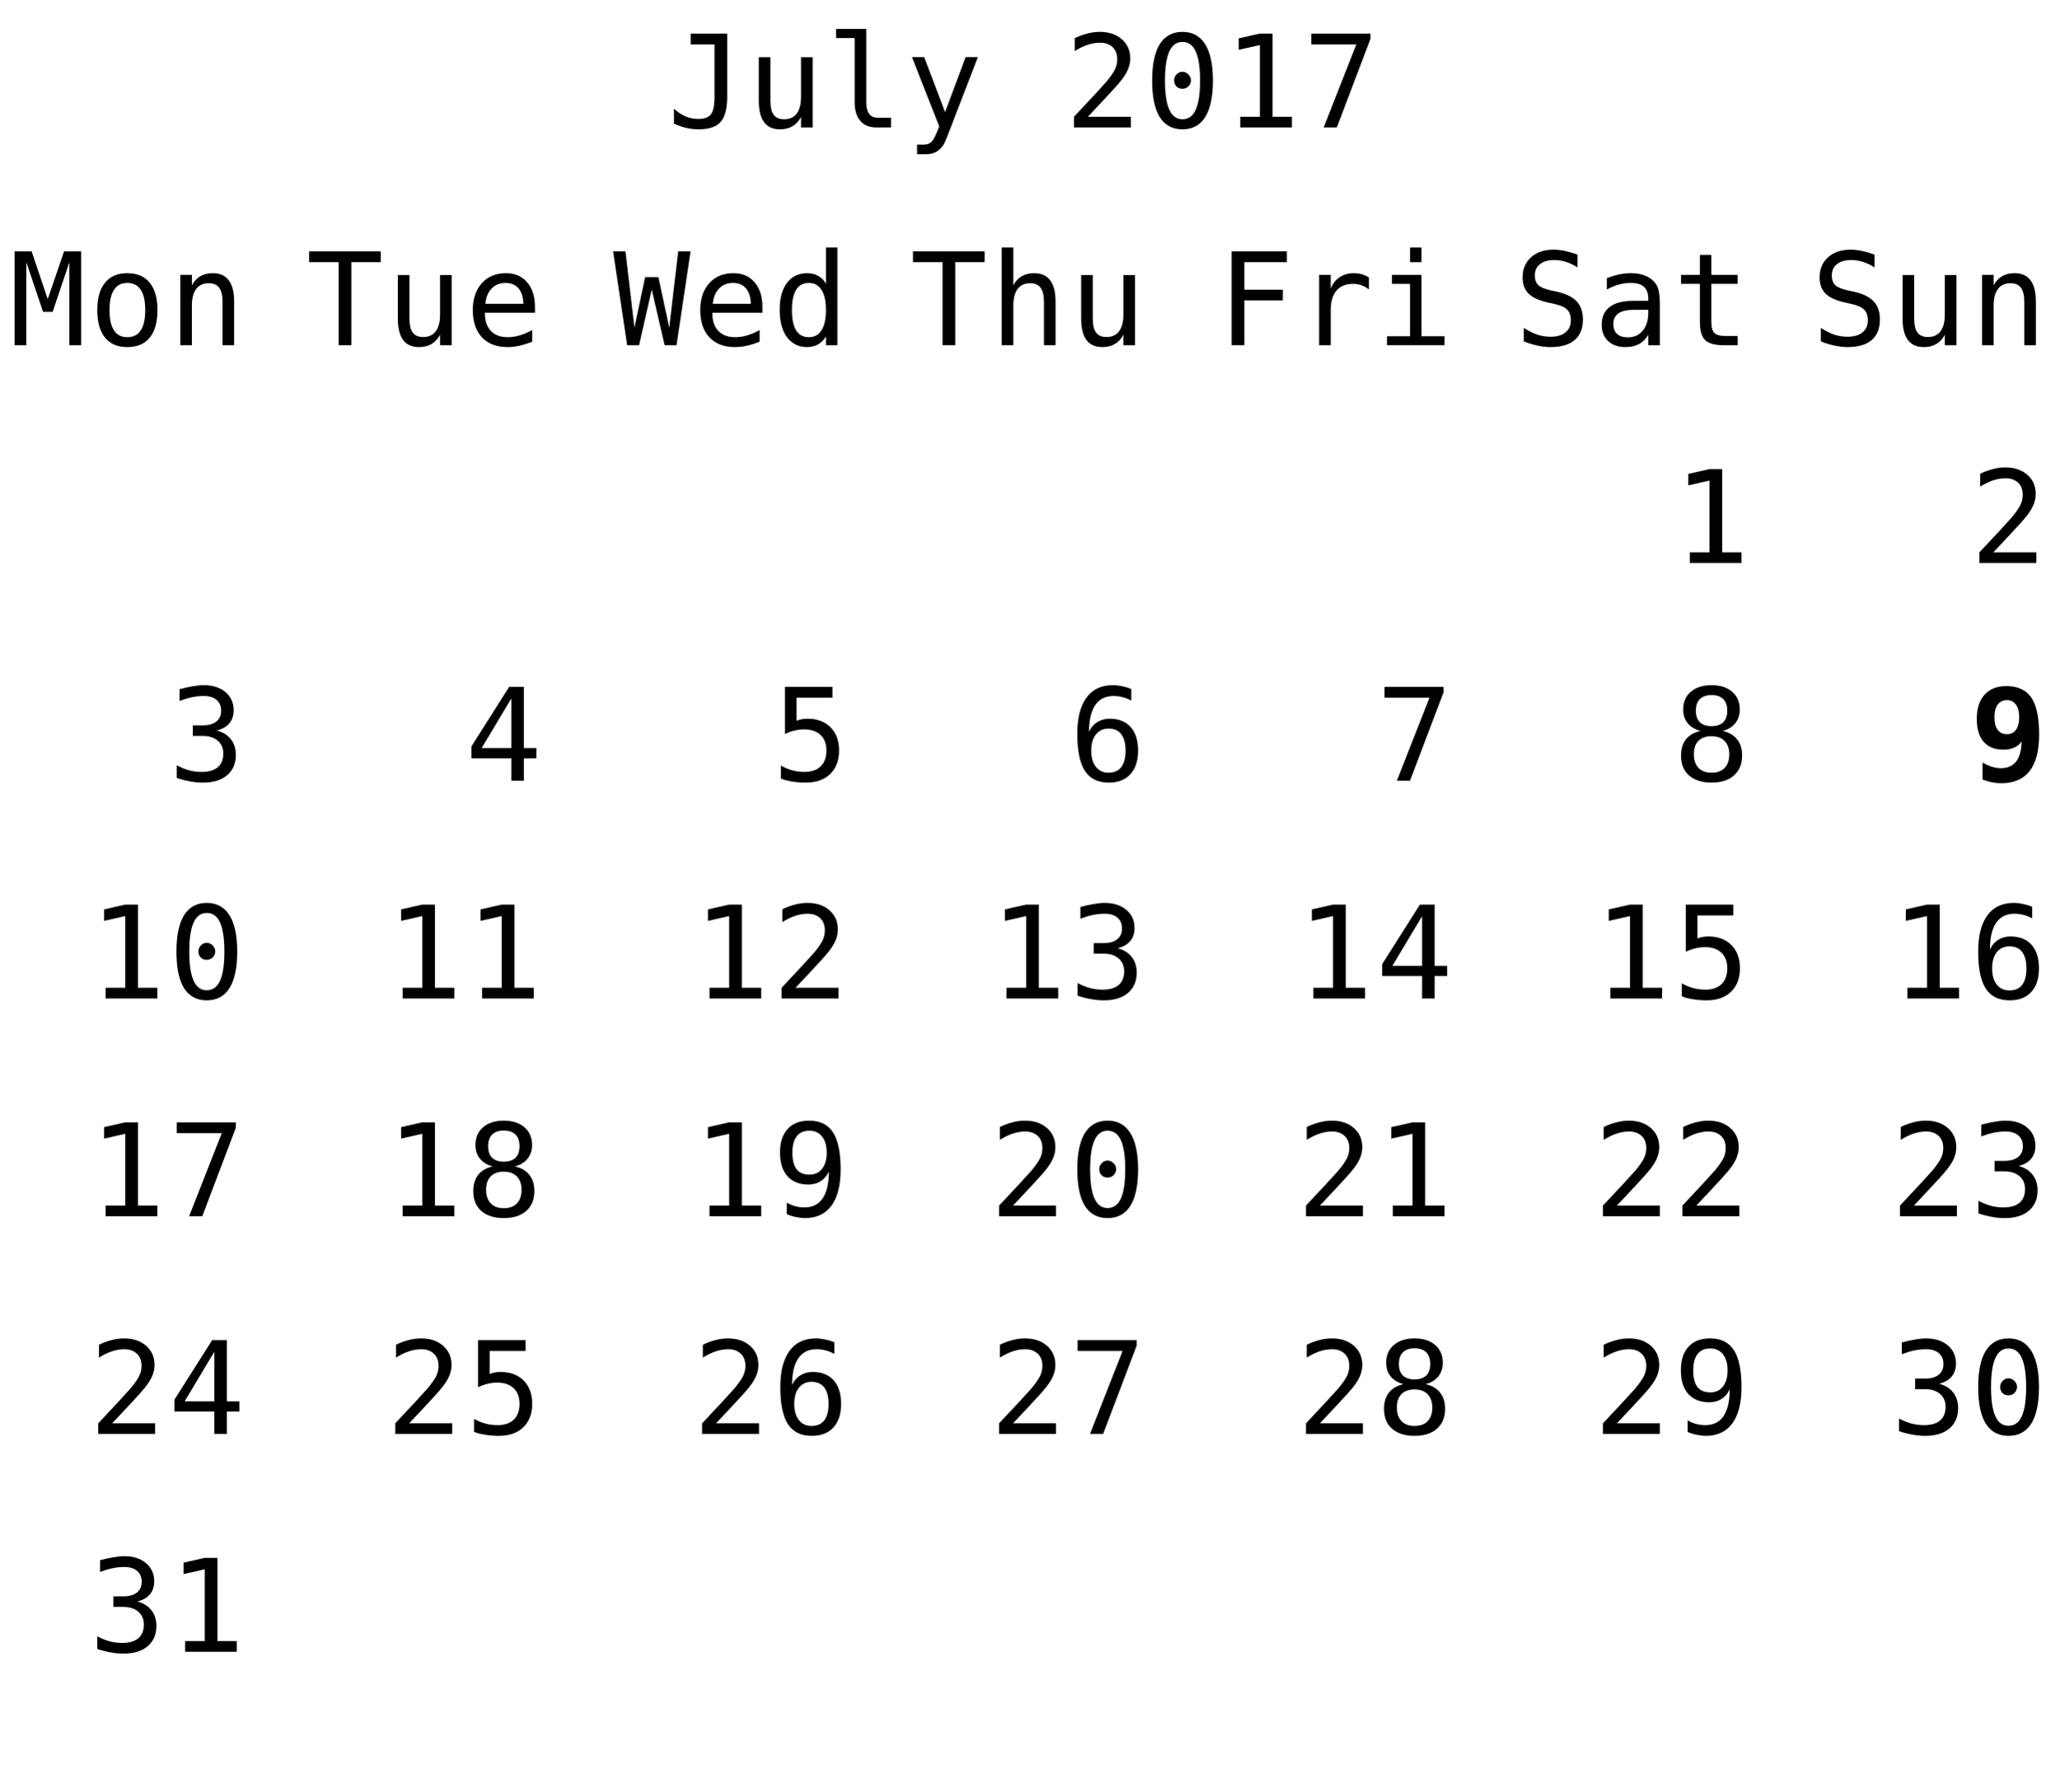
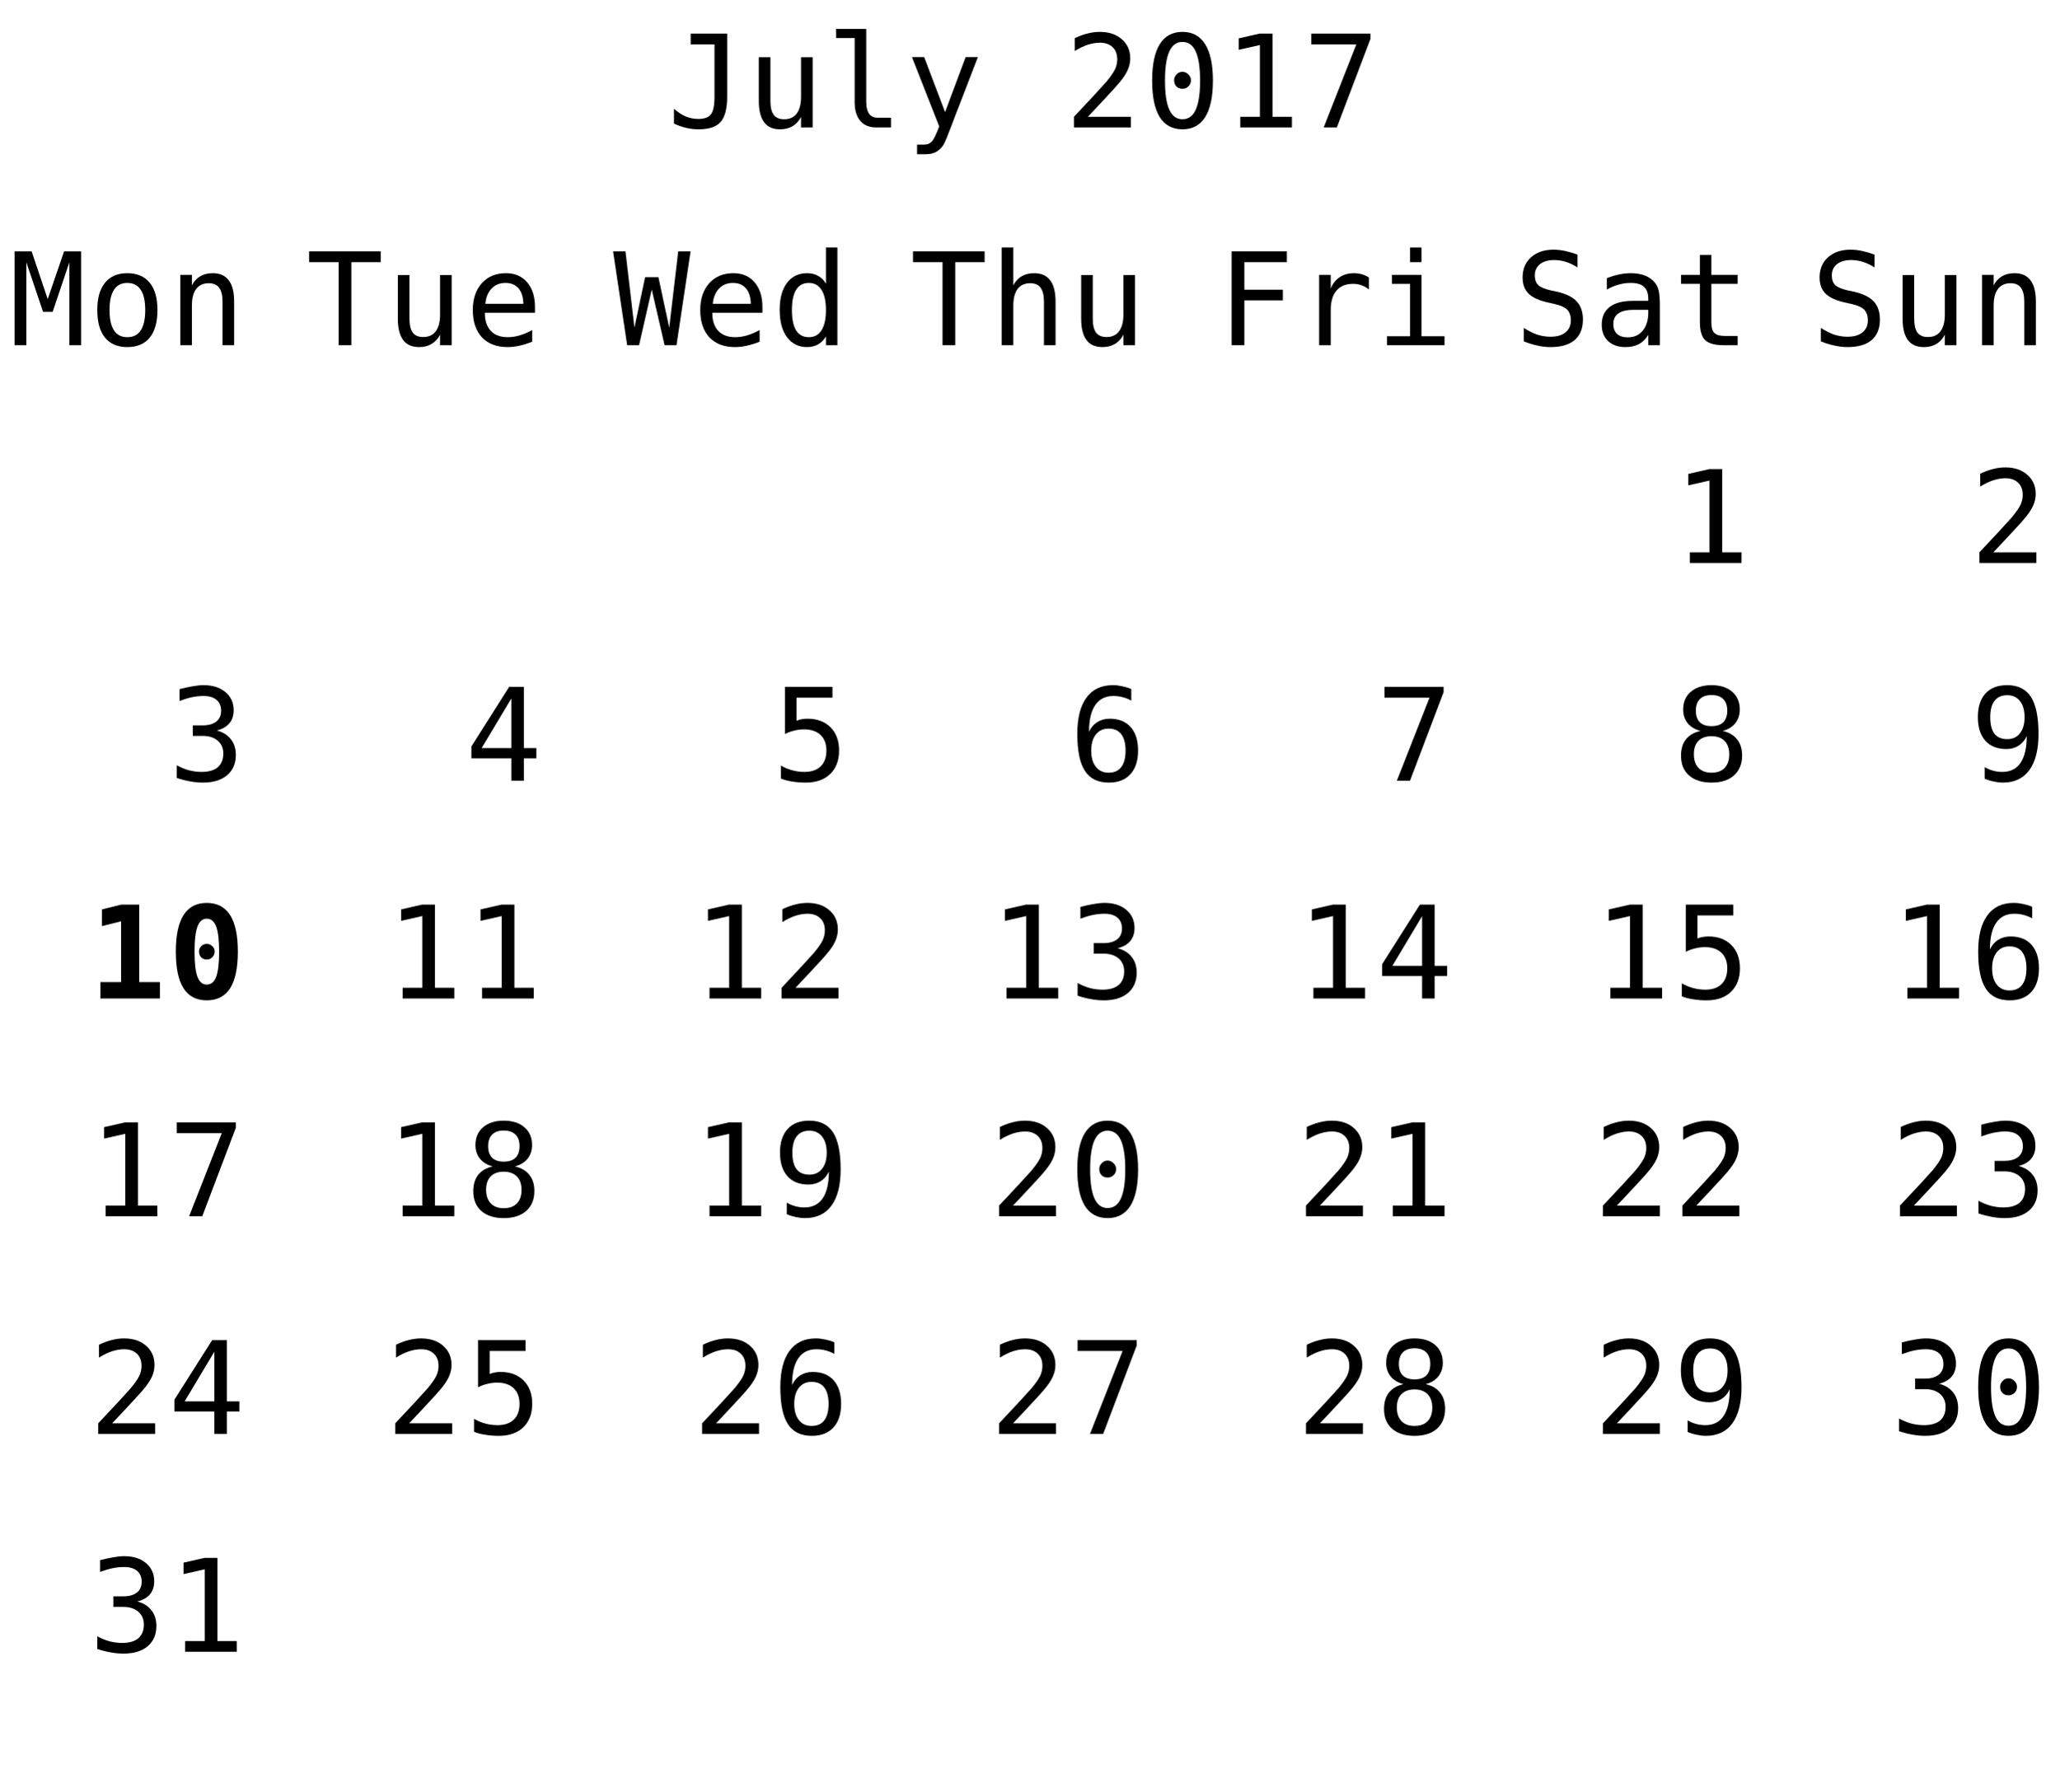
<svg xmlns="http://www.w3.org/2000/svg" xmlns:xlink="http://www.w3.org/1999/xlink" width="208pt" height="181pt" viewBox="0 0 208 181" version="1.1">
  <defs>
    <g>
      <symbol overflow="visible" id="glyph0-0">
        <path style="stroke:none;" d="M 0.656 2.297 L 0.656 -9.172 L 7.156 -9.172 L 7.156 2.297 Z M 1.391 1.578 L 6.438 1.578 L 6.438 -8.438 L 1.391 -8.438 Z M 1.391 1.578 " />
      </symbol>
      <symbol overflow="visible" id="glyph0-1">
        <path style="stroke:none;" d="M 0.688 -0.391 L 0.688 -1.891 C 1.07 -1.547 1.469 -1.285 1.875 -1.109 C 2.289 -0.941 2.719 -0.859 3.156 -0.859 C 3.758 -0.859 4.18 -1.016 4.422 -1.328 C 4.66 -1.641 4.781 -2.227 4.781 -3.094 L 4.781 -8.391 L 2.375 -8.391 L 2.375 -9.484 L 6.062 -9.484 L 6.062 -3.094 C 6.062 -1.895 5.836 -1.047 5.391 -0.547 C 4.953 -0.055 4.207 0.188 3.156 0.188 C 2.75 0.188 2.344 0.141 1.938 0.047 C 1.539 -0.047 1.125 -0.191 0.688 -0.391 Z M 0.688 -0.391 " />
      </symbol>
      <symbol overflow="visible" id="glyph0-2">
        <path style="stroke:none;" d="M 1.234 -2.688 L 1.234 -7.094 L 2.406 -7.094 L 2.406 -2.688 C 2.406 -2.051 2.516 -1.582 2.734 -1.281 C 2.961 -0.977 3.316 -0.828 3.797 -0.828 C 4.348 -0.828 4.77 -1.02 5.062 -1.406 C 5.352 -1.801 5.5 -2.359 5.5 -3.078 L 5.5 -7.094 L 6.672 -7.094 L 6.672 0 L 5.5 0 L 5.5 -1.062 C 5.289 -0.656 5.004 -0.344 4.641 -0.125 C 4.285 0.082 3.867 0.188 3.391 0.188 C 2.66 0.188 2.117 -0.051 1.766 -0.531 C 1.41 -1.008 1.234 -1.727 1.234 -2.688 Z M 1.234 -2.688 " />
      </symbol>
      <symbol overflow="visible" id="glyph0-3">
        <path style="stroke:none;" d="M 4.062 -2.578 C 4.062 -2.055 4.156 -1.66 4.344 -1.391 C 4.539 -1.117 4.828 -0.984 5.203 -0.984 L 6.562 -0.984 L 6.562 0 L 5.078 0 C 4.379 0 3.836 -0.223 3.453 -0.672 C 3.078 -1.117 2.891 -1.754 2.891 -2.578 L 2.891 -9.031 L 1.016 -9.031 L 1.016 -9.953 L 4.062 -9.953 Z M 4.062 -2.578 " />
      </symbol>
      <symbol overflow="visible" id="glyph0-4">
        <path style="stroke:none;" d="M 5.453 -2.281 C 5.254 -1.789 5.004 -1.141 4.703 -0.328 C 4.285 0.785 4.004 1.469 3.859 1.719 C 3.66 2.039 3.414 2.285 3.125 2.453 C 2.832 2.617 2.492 2.703 2.109 2.703 L 1.172 2.703 L 1.172 1.734 L 1.859 1.734 C 2.203 1.734 2.469 1.629 2.656 1.422 C 2.852 1.223 3.102 0.711 3.406 -0.109 L 0.656 -7.109 L 1.891 -7.109 L 4 -1.547 L 6.078 -7.109 L 7.312 -7.109 Z M 5.453 -2.281 " />
      </symbol>
      <symbol overflow="visible" id="glyph0-5">
        <path style="stroke:none;" d="" />
      </symbol>
      <symbol overflow="visible" id="glyph0-6">
        <path style="stroke:none;" d="M 2.375 -1.078 L 6.719 -1.078 L 6.719 0 L 0.969 0 L 0.969 -1.078 C 1.758 -1.91 2.445 -2.645 3.031 -3.281 C 3.625 -3.926 4.035 -4.379 4.266 -4.641 C 4.691 -5.16 4.977 -5.578 5.125 -5.891 C 5.27 -6.211 5.344 -6.539 5.344 -6.875 C 5.344 -7.406 5.188 -7.816 4.875 -8.109 C 4.562 -8.41 4.133 -8.562 3.594 -8.562 C 3.207 -8.562 2.801 -8.492 2.375 -8.359 C 1.957 -8.223 1.516 -8.008 1.047 -7.719 L 1.047 -9.016 C 1.473 -9.223 1.895 -9.379 2.312 -9.484 C 2.738 -9.598 3.16 -9.656 3.578 -9.656 C 4.504 -9.656 5.25 -9.406 5.812 -8.906 C 6.375 -8.414 6.656 -7.77 6.656 -6.969 C 6.656 -6.562 6.562 -6.156 6.375 -5.75 C 6.188 -5.344 5.879 -4.895 5.453 -4.406 C 5.223 -4.133 4.879 -3.754 4.422 -3.266 C 3.973 -2.773 3.289 -2.047 2.375 -1.078 Z M 2.375 -1.078 " />
      </symbol>
      <symbol overflow="visible" id="glyph0-7">
        <path style="stroke:none;" d="M 3.062 -4.766 C 3.062 -4.992 3.145 -5.191 3.312 -5.359 C 3.477 -5.535 3.672 -5.625 3.891 -5.625 C 4.129 -5.625 4.332 -5.535 4.5 -5.359 C 4.676 -5.191 4.766 -4.992 4.766 -4.766 C 4.766 -4.523 4.68 -4.32 4.516 -4.156 C 4.348 -3.988 4.141 -3.906 3.891 -3.906 C 3.66 -3.906 3.461 -3.984 3.297 -4.141 C 3.141 -4.305 3.062 -4.516 3.062 -4.766 Z M 3.906 -8.641 C 3.312 -8.641 2.867 -8.316 2.578 -7.672 C 2.285 -7.023 2.141 -6.047 2.141 -4.734 C 2.141 -3.422 2.285 -2.441 2.578 -1.797 C 2.867 -1.148 3.312 -0.828 3.906 -0.828 C 4.508 -0.828 4.957 -1.148 5.25 -1.797 C 5.539 -2.441 5.688 -3.422 5.688 -4.734 C 5.688 -6.047 5.539 -7.023 5.25 -7.672 C 4.957 -8.316 4.508 -8.641 3.906 -8.641 Z M 3.906 -9.656 C 4.914 -9.656 5.68 -9.238 6.203 -8.406 C 6.723 -7.57 6.984 -6.348 6.984 -4.734 C 6.984 -3.109 6.723 -1.879 6.203 -1.047 C 5.68 -0.223 4.914 0.188 3.906 0.188 C 2.895 0.188 2.129 -0.223 1.609 -1.047 C 1.098 -1.879 0.844 -3.109 0.844 -4.734 C 0.844 -6.348 1.098 -7.57 1.609 -8.406 C 2.129 -9.238 2.895 -9.656 3.906 -9.656 Z M 3.906 -9.656 " />
      </symbol>
      <symbol overflow="visible" id="glyph0-8">
        <path style="stroke:none;" d="M 1.719 -1.078 L 3.703 -1.078 L 3.703 -8.328 L 1.562 -7.844 L 1.562 -9 L 3.688 -9.484 L 4.984 -9.484 L 4.984 -1.078 L 6.938 -1.078 L 6.938 0 L 1.719 0 Z M 1.719 -1.078 " />
      </symbol>
      <symbol overflow="visible" id="glyph0-9">
        <path style="stroke:none;" d="M 0.875 -9.484 L 6.844 -9.484 L 6.844 -8.938 L 3.453 0 L 2.125 0 L 5.422 -8.391 L 0.875 -8.391 Z M 0.875 -9.484 " />
      </symbol>
      <symbol overflow="visible" id="glyph0-10">
        <path style="stroke:none;" d="M 6.422 -9.156 L 6.422 -7.859 C 6.035 -8.109 5.645 -8.297 5.25 -8.422 C 4.863 -8.547 4.469 -8.609 4.062 -8.609 C 3.457 -8.609 2.977 -8.469 2.625 -8.188 C 2.281 -7.906 2.109 -7.523 2.109 -7.047 C 2.109 -6.629 2.223 -6.305 2.453 -6.078 C 2.68 -5.859 3.113 -5.676 3.75 -5.531 L 4.422 -5.391 C 5.305 -5.18 5.953 -4.852 6.359 -4.406 C 6.766 -3.957 6.969 -3.352 6.969 -2.594 C 6.969 -1.688 6.688 -0.992 6.125 -0.516 C 5.57 -0.047 4.758 0.188 3.688 0.188 C 3.25 0.188 2.805 0.133 2.359 0.031 C 1.91 -0.062 1.457 -0.203 1 -0.391 L 1 -1.75 C 1.488 -1.438 1.945 -1.207 2.375 -1.062 C 2.812 -0.926 3.25 -0.859 3.688 -0.859 C 4.344 -0.859 4.848 -1.004 5.203 -1.297 C 5.566 -1.586 5.75 -1.988 5.75 -2.5 C 5.75 -2.977 5.625 -3.344 5.375 -3.594 C 5.125 -3.844 4.691 -4.035 4.078 -4.172 L 3.391 -4.328 C 2.516 -4.523 1.875 -4.82 1.469 -5.219 C 1.07 -5.625 0.875 -6.164 0.875 -6.844 C 0.875 -7.695 1.16 -8.379 1.734 -8.891 C 2.305 -9.398 3.062 -9.656 4 -9.656 C 4.363 -9.656 4.742 -9.613 5.141 -9.531 C 5.547 -9.445 5.973 -9.32 6.422 -9.156 Z M 6.422 -9.156 " />
      </symbol>
      <symbol overflow="visible" id="glyph0-11">
        <path style="stroke:none;" d="M 4.453 -3.578 L 4.062 -3.578 C 3.383 -3.578 2.875 -3.457 2.531 -3.219 C 2.188 -2.977 2.016 -2.617 2.016 -2.141 C 2.016 -1.711 2.141 -1.379 2.391 -1.141 C 2.648 -0.91 3.008 -0.797 3.469 -0.797 C 4.113 -0.797 4.617 -1.02 4.984 -1.469 C 5.359 -1.914 5.547 -2.531 5.547 -3.312 L 5.547 -3.578 Z M 6.719 -4.062 L 6.719 0 L 5.547 0 L 5.547 -1.047 C 5.297 -0.629 4.977 -0.316 4.594 -0.109 C 4.219 0.086 3.758 0.188 3.219 0.188 C 2.5 0.188 1.922 -0.016 1.484 -0.422 C 1.055 -0.836 0.844 -1.383 0.844 -2.062 C 0.844 -2.852 1.109 -3.453 1.641 -3.859 C 2.172 -4.273 2.953 -4.484 3.984 -4.484 L 5.547 -4.484 L 5.547 -4.672 C 5.547 -5.234 5.398 -5.645 5.109 -5.906 C 4.828 -6.164 4.379 -6.297 3.766 -6.297 C 3.359 -6.297 2.953 -6.238 2.547 -6.125 C 2.141 -6.008 1.742 -5.844 1.359 -5.625 L 1.359 -6.781 C 1.797 -6.945 2.211 -7.07 2.609 -7.156 C 3.004 -7.238 3.391 -7.281 3.766 -7.281 C 4.348 -7.281 4.848 -7.191 5.266 -7.016 C 5.68 -6.848 6.02 -6.586 6.281 -6.234 C 6.438 -6.023 6.547 -5.766 6.609 -5.453 C 6.68 -5.141 6.719 -4.676 6.719 -4.062 Z M 6.719 -4.062 " />
      </symbol>
      <symbol overflow="visible" id="glyph0-12">
        <path style="stroke:none;" d="M 3.891 -9.125 L 3.891 -7.109 L 6.547 -7.109 L 6.547 -6.203 L 3.891 -6.203 L 3.891 -2.344 C 3.891 -1.82 3.988 -1.457 4.188 -1.25 C 4.395 -1.039 4.742 -0.938 5.234 -0.938 L 6.547 -0.938 L 6.547 0 L 5.125 0 C 4.25 0 3.629 -0.172 3.266 -0.516 C 2.91 -0.867 2.734 -1.477 2.734 -2.344 L 2.734 -6.203 L 0.828 -6.203 L 0.828 -7.109 L 2.734 -7.109 L 2.734 -9.125 Z M 3.891 -9.125 " />
      </symbol>
      <symbol overflow="visible" id="glyph0-13">
        <path style="stroke:none;" d="M 6.672 -4.406 L 6.672 0 L 5.5 0 L 5.5 -4.406 C 5.5 -5.039 5.383 -5.508 5.156 -5.812 C 4.938 -6.113 4.586 -6.266 4.109 -6.266 C 3.555 -6.266 3.133 -6.07 2.844 -5.688 C 2.551 -5.301 2.406 -4.742 2.406 -4.016 L 2.406 0 L 1.234 0 L 1.234 -7.109 L 2.406 -7.109 L 2.406 -6.047 C 2.613 -6.453 2.895 -6.758 3.25 -6.969 C 3.602 -7.176 4.023 -7.281 4.516 -7.281 C 5.234 -7.281 5.77 -7.039 6.125 -6.562 C 6.488 -6.094 6.672 -5.375 6.672 -4.406 Z M 6.672 -4.406 " />
      </symbol>
      <symbol overflow="visible" id="glyph0-14">
        <path style="stroke:none;" d="M 0.547 -9.484 L 2.266 -9.484 L 3.891 -4.656 L 5.547 -9.484 L 7.266 -9.484 L 7.266 0 L 6.078 0 L 6.078 -8.375 L 4.391 -3.375 L 3.422 -3.375 L 1.734 -8.375 L 1.734 0 L 0.547 0 Z M 0.547 -9.484 " />
      </symbol>
      <symbol overflow="visible" id="glyph0-15">
        <path style="stroke:none;" d="M 3.906 -6.297 C 3.312 -6.297 2.863 -6.062 2.562 -5.594 C 2.258 -5.133 2.109 -4.453 2.109 -3.547 C 2.109 -2.648 2.258 -1.969 2.562 -1.5 C 2.863 -1.039 3.312 -0.812 3.906 -0.812 C 4.508 -0.812 4.961 -1.039 5.266 -1.5 C 5.566 -1.969 5.719 -2.648 5.719 -3.547 C 5.719 -4.453 5.566 -5.133 5.266 -5.594 C 4.961 -6.062 4.508 -6.297 3.906 -6.297 Z M 3.906 -7.281 C 4.895 -7.281 5.648 -6.957 6.172 -6.312 C 6.691 -5.676 6.953 -4.754 6.953 -3.547 C 6.953 -2.336 6.691 -1.41 6.172 -0.766 C 5.648 -0.129 4.895 0.188 3.906 0.188 C 2.926 0.188 2.176 -0.129 1.656 -0.766 C 1.133 -1.41 0.875 -2.336 0.875 -3.547 C 0.875 -4.754 1.133 -5.676 1.656 -6.312 C 2.176 -6.957 2.926 -7.281 3.906 -7.281 Z M 3.906 -7.281 " />
      </symbol>
      <symbol overflow="visible" id="glyph0-16">
        <path style="stroke:none;" d="M 4.922 -5.078 C 5.547 -4.91 6.02 -4.613 6.344 -4.188 C 6.676 -3.77 6.844 -3.242 6.844 -2.609 C 6.844 -1.742 6.551 -1.062 5.969 -0.562 C 5.383 -0.062 4.57 0.188 3.531 0.188 C 3.094 0.188 2.648 0.145 2.203 0.062 C 1.754 -0.02 1.312 -0.133 0.875 -0.281 L 0.875 -1.562 C 1.301 -1.332 1.723 -1.16 2.141 -1.047 C 2.566 -0.941 2.984 -0.891 3.391 -0.891 C 4.098 -0.891 4.641 -1.047 5.016 -1.359 C 5.391 -1.68 5.578 -2.145 5.578 -2.75 C 5.578 -3.289 5.391 -3.723 5.016 -4.047 C 4.641 -4.367 4.129 -4.531 3.484 -4.531 L 2.5 -4.531 L 2.5 -5.594 L 3.484 -5.594 C 4.078 -5.594 4.535 -5.719 4.859 -5.969 C 5.191 -6.227 5.359 -6.594 5.359 -7.062 C 5.359 -7.539 5.203 -7.91 4.891 -8.172 C 4.586 -8.43 4.156 -8.562 3.594 -8.562 C 3.207 -8.562 2.812 -8.52 2.406 -8.438 C 2.008 -8.352 1.594 -8.227 1.156 -8.062 L 1.156 -9.25 C 1.664 -9.383 2.117 -9.484 2.516 -9.547 C 2.922 -9.617 3.281 -9.656 3.594 -9.656 C 4.508 -9.656 5.242 -9.422 5.797 -8.953 C 6.348 -8.492 6.625 -7.879 6.625 -7.109 C 6.625 -6.586 6.477 -6.148 6.188 -5.797 C 5.895 -5.453 5.473 -5.211 4.922 -5.078 Z M 4.922 -5.078 " />
      </symbol>
      <symbol overflow="visible" id="glyph0-17">
        <path style="stroke:none;" d="M 0.297 -9.484 L 7.531 -9.484 L 7.531 -8.391 L 4.562 -8.391 L 4.562 0 L 3.281 0 L 3.281 -8.391 L 0.297 -8.391 Z M 0.297 -9.484 " />
      </symbol>
      <symbol overflow="visible" id="glyph0-18">
        <path style="stroke:none;" d="M 7.062 -3.844 L 7.062 -3.281 L 2 -3.281 L 2 -3.234 C 2 -2.461 2.203 -1.863 2.609 -1.438 C 3.016 -1.02 3.582 -0.812 4.312 -0.812 C 4.688 -0.812 5.078 -0.867 5.484 -0.984 C 5.891 -1.098 6.32 -1.281 6.781 -1.531 L 6.781 -0.359 C 6.344 -0.18 5.914 -0.047 5.5 0.047 C 5.082 0.141 4.68 0.188 4.297 0.188 C 3.191 0.188 2.328 -0.141 1.703 -0.797 C 1.086 -1.461 0.781 -2.379 0.781 -3.547 C 0.781 -4.68 1.082 -5.586 1.688 -6.266 C 2.301 -6.941 3.113 -7.281 4.125 -7.281 C 5.031 -7.281 5.742 -6.973 6.266 -6.359 C 6.797 -5.742 7.062 -4.906 7.062 -3.844 Z M 5.891 -4.188 C 5.867 -4.875 5.703 -5.395 5.391 -5.75 C 5.086 -6.113 4.648 -6.297 4.078 -6.297 C 3.516 -6.297 3.051 -6.109 2.688 -5.734 C 2.32 -5.359 2.109 -4.844 2.047 -4.188 Z M 5.891 -4.188 " />
      </symbol>
      <symbol overflow="visible" id="glyph0-19">
        <path style="stroke:none;" d="M 4.672 -8.312 L 1.672 -3.297 L 4.672 -3.297 Z M 4.453 -9.484 L 5.938 -9.484 L 5.938 -3.297 L 7.203 -3.297 L 7.203 -2.266 L 5.938 -2.266 L 5.938 0 L 4.672 0 L 4.672 -2.266 L 0.641 -2.266 L 0.641 -3.469 Z M 4.453 -9.484 " />
      </symbol>
      <symbol overflow="visible" id="glyph0-20">
        <path style="stroke:none;" d="M 0 -9.484 L 1.25 -9.484 L 2.156 -1.781 L 3.234 -6.875 L 4.578 -6.875 L 5.672 -1.766 L 6.578 -9.484 L 7.828 -9.484 L 6.406 0 L 5.203 0 L 3.906 -5.625 L 2.625 0 L 1.422 0 Z M 0 -9.484 " />
      </symbol>
      <symbol overflow="visible" id="glyph0-21">
        <path style="stroke:none;" d="M 5.453 -6.203 L 5.453 -9.875 L 6.609 -9.875 L 6.609 0 L 5.453 0 L 5.453 -0.891 C 5.254 -0.547 4.992 -0.281 4.672 -0.094 C 4.348 0.094 3.973 0.188 3.547 0.188 C 2.691 0.188 2.016 -0.145 1.516 -0.812 C 1.023 -1.477 0.781 -2.398 0.781 -3.578 C 0.781 -4.734 1.023 -5.641 1.516 -6.297 C 2.016 -6.953 2.691 -7.281 3.547 -7.281 C 3.973 -7.281 4.348 -7.188 4.672 -7 C 5.004 -6.82 5.266 -6.555 5.453 -6.203 Z M 2.016 -3.547 C 2.016 -2.641 2.156 -1.957 2.438 -1.5 C 2.727 -1.039 3.156 -0.812 3.719 -0.812 C 4.281 -0.812 4.707 -1.039 5 -1.5 C 5.301 -1.969 5.453 -2.648 5.453 -3.547 C 5.453 -4.453 5.301 -5.133 5 -5.594 C 4.707 -6.062 4.281 -6.297 3.719 -6.297 C 3.156 -6.297 2.727 -6.062 2.438 -5.594 C 2.156 -5.133 2.016 -4.453 2.016 -3.547 Z M 2.016 -3.547 " />
      </symbol>
      <symbol overflow="visible" id="glyph0-22">
        <path style="stroke:none;" d="M 1.312 -9.484 L 6.109 -9.484 L 6.109 -8.391 L 2.484 -8.391 L 2.484 -6.062 C 2.66 -6.133 2.844 -6.188 3.031 -6.219 C 3.219 -6.25 3.406 -6.266 3.594 -6.266 C 4.57 -6.266 5.348 -5.973 5.922 -5.391 C 6.492 -4.816 6.781 -4.035 6.781 -3.047 C 6.781 -2.047 6.477 -1.254 5.875 -0.672 C 5.281 -0.098 4.457 0.188 3.406 0.188 C 2.906 0.188 2.445 0.148 2.031 0.078 C 1.613 0.016 1.238 -0.082 0.906 -0.219 L 0.906 -1.531 C 1.289 -1.312 1.68 -1.148 2.078 -1.047 C 2.473 -0.941 2.875 -0.891 3.281 -0.891 C 3.988 -0.891 4.535 -1.078 4.922 -1.453 C 5.305 -1.828 5.5 -2.359 5.5 -3.047 C 5.5 -3.723 5.301 -4.25 4.906 -4.625 C 4.508 -5 3.957 -5.188 3.25 -5.188 C 2.906 -5.188 2.57 -5.145 2.25 -5.062 C 1.926 -4.988 1.613 -4.875 1.312 -4.719 Z M 1.312 -9.484 " />
      </symbol>
      <symbol overflow="visible" id="glyph0-23">
        <path style="stroke:none;" d="M 6.672 -4.406 L 6.672 0 L 5.5 0 L 5.5 -4.406 C 5.5 -5.039 5.383 -5.508 5.156 -5.812 C 4.938 -6.113 4.586 -6.266 4.109 -6.266 C 3.555 -6.266 3.133 -6.07 2.844 -5.688 C 2.551 -5.301 2.406 -4.742 2.406 -4.016 L 2.406 0 L 1.234 0 L 1.234 -9.875 L 2.406 -9.875 L 2.406 -6.047 C 2.613 -6.453 2.895 -6.758 3.25 -6.969 C 3.602 -7.176 4.023 -7.281 4.516 -7.281 C 5.234 -7.281 5.77 -7.039 6.125 -6.562 C 6.488 -6.094 6.672 -5.375 6.672 -4.406 Z M 6.672 -4.406 " />
      </symbol>
      <symbol overflow="visible" id="glyph0-24">
        <path style="stroke:none;" d="M 6.297 -9.266 L 6.297 -8.094 C 6.023 -8.25 5.738 -8.363 5.438 -8.438 C 5.133 -8.52 4.82 -8.562 4.5 -8.562 C 3.688 -8.562 3.07 -8.254 2.656 -7.641 C 2.238 -7.035 2.031 -6.141 2.031 -4.953 C 2.227 -5.379 2.504 -5.703 2.859 -5.922 C 3.223 -6.148 3.641 -6.266 4.109 -6.266 C 5.023 -6.266 5.734 -5.984 6.234 -5.422 C 6.734 -4.859 6.984 -4.066 6.984 -3.047 C 6.984 -2.016 6.723 -1.219 6.203 -0.656 C 5.691 -0.094 4.969 0.188 4.031 0.188 C 2.926 0.188 2.117 -0.207 1.609 -1 C 1.098 -1.789 0.844 -3.035 0.844 -4.734 C 0.844 -6.328 1.148 -7.547 1.766 -8.391 C 2.379 -9.234 3.27 -9.656 4.438 -9.656 C 4.75 -9.656 5.062 -9.617 5.375 -9.547 C 5.695 -9.484 6.004 -9.391 6.297 -9.266 Z M 4 -5.266 C 3.457 -5.266 3.031 -5.066 2.719 -4.672 C 2.406 -4.273 2.25 -3.734 2.25 -3.047 C 2.25 -2.348 2.406 -1.801 2.719 -1.406 C 3.031 -1.008 3.457 -0.812 4 -0.812 C 4.57 -0.812 5 -1 5.281 -1.375 C 5.57 -1.75 5.719 -2.305 5.719 -3.047 C 5.719 -3.773 5.57 -4.328 5.281 -4.703 C 5 -5.078 4.57 -5.266 4 -5.266 Z M 4 -5.266 " />
      </symbol>
      <symbol overflow="visible" id="glyph0-25">
        <path style="stroke:none;" d="M 1.484 -9.484 L 7.062 -9.484 L 7.062 -8.391 L 2.766 -8.391 L 2.766 -5.609 L 6.656 -5.609 L 6.656 -4.531 L 2.766 -4.531 L 2.766 0 L 1.484 0 Z M 1.484 -9.484 " />
      </symbol>
      <symbol overflow="visible" id="glyph0-26">
        <path style="stroke:none;" d="M 7.328 -5.641 C 7.078 -5.836 6.82 -5.977 6.562 -6.062 C 6.312 -6.156 6.031 -6.203 5.719 -6.203 C 4.988 -6.203 4.43 -5.973 4.047 -5.516 C 3.66 -5.055 3.469 -4.395 3.469 -3.531 L 3.469 0 L 2.297 0 L 2.297 -7.109 L 3.469 -7.109 L 3.469 -5.719 C 3.664 -6.219 3.969 -6.602 4.375 -6.875 C 4.781 -7.145 5.258 -7.281 5.812 -7.281 C 6.094 -7.281 6.359 -7.242 6.609 -7.172 C 6.859 -7.098 7.098 -6.988 7.328 -6.844 Z M 7.328 -5.641 " />
      </symbol>
      <symbol overflow="visible" id="glyph0-27">
        <path style="stroke:none;" d="M 1.625 -7.109 L 4.609 -7.109 L 4.609 -0.906 L 6.938 -0.906 L 6.938 0 L 1.125 0 L 1.125 -0.906 L 3.453 -0.906 L 3.453 -6.203 L 1.625 -6.203 Z M 3.453 -9.875 L 4.609 -9.875 L 4.609 -8.391 L 3.453 -8.391 Z M 3.453 -9.875 " />
      </symbol>
      <symbol overflow="visible" id="glyph0-28">
        <path style="stroke:none;" d="M 3.906 -4.5 C 3.332 -4.5 2.891 -4.336 2.578 -4.016 C 2.273 -3.703 2.125 -3.254 2.125 -2.672 C 2.125 -2.086 2.281 -1.629 2.594 -1.297 C 2.906 -0.973 3.344 -0.812 3.906 -0.812 C 4.488 -0.812 4.93 -0.973 5.234 -1.297 C 5.547 -1.617 5.703 -2.078 5.703 -2.672 C 5.703 -3.242 5.547 -3.691 5.234 -4.016 C 4.922 -4.336 4.477 -4.5 3.906 -4.5 Z M 2.797 -5.031 C 2.242 -5.176 1.812 -5.438 1.5 -5.812 C 1.195 -6.195 1.047 -6.656 1.047 -7.188 C 1.047 -7.945 1.301 -8.547 1.812 -8.984 C 2.332 -9.43 3.031 -9.656 3.906 -9.656 C 4.789 -9.656 5.488 -9.43 6 -8.984 C 6.508 -8.547 6.766 -7.945 6.766 -7.188 C 6.766 -6.656 6.613 -6.195 6.312 -5.812 C 6.008 -5.438 5.582 -5.176 5.031 -5.031 C 5.664 -4.895 6.148 -4.613 6.484 -4.188 C 6.828 -3.77 7 -3.223 7 -2.547 C 7 -1.691 6.723 -1.02 6.172 -0.531 C 5.629 -0.051 4.875 0.188 3.906 0.188 C 2.945 0.188 2.191 -0.051 1.641 -0.531 C 1.098 -1.008 0.828 -1.676 0.828 -2.531 C 0.828 -3.207 0.992 -3.758 1.328 -4.188 C 1.672 -4.613 2.16 -4.895 2.797 -5.031 Z M 2.328 -7.078 C 2.328 -6.566 2.461 -6.176 2.734 -5.906 C 3.004 -5.645 3.395 -5.516 3.906 -5.516 C 4.426 -5.516 4.82 -5.645 5.094 -5.906 C 5.363 -6.176 5.5 -6.566 5.5 -7.078 C 5.5 -7.586 5.363 -7.977 5.094 -8.25 C 4.82 -8.52 4.426 -8.656 3.906 -8.656 C 3.395 -8.656 3.004 -8.52 2.734 -8.25 C 2.461 -7.977 2.328 -7.586 2.328 -7.078 Z M 2.328 -7.078 " />
      </symbol>
      <symbol overflow="visible" id="glyph0-29">
        <path style="stroke:none;" d="M 3.781 -4.203 C 4.332 -4.203 4.758 -4.398 5.062 -4.797 C 5.375 -5.191 5.531 -5.734 5.531 -6.422 C 5.531 -7.117 5.375 -7.66 5.062 -8.047 C 4.758 -8.441 4.332 -8.641 3.781 -8.641 C 3.219 -8.641 2.789 -8.453 2.5 -8.078 C 2.207 -7.703 2.062 -7.148 2.062 -6.422 C 2.062 -5.68 2.203 -5.125 2.484 -4.75 C 2.773 -4.383 3.207 -4.203 3.781 -4.203 Z M 1.5 -0.203 L 1.5 -1.375 C 1.758 -1.219 2.039 -1.098 2.344 -1.016 C 2.645 -0.93 2.957 -0.891 3.281 -0.891 C 4.094 -0.891 4.707 -1.195 5.125 -1.812 C 5.539 -2.426 5.75 -3.328 5.75 -4.516 C 5.551 -4.086 5.27 -3.758 4.906 -3.531 C 4.551 -3.312 4.145 -3.203 3.688 -3.203 C 2.77 -3.203 2.062 -3.484 1.562 -4.047 C 1.062 -4.609 0.812 -5.406 0.812 -6.438 C 0.812 -7.457 1.066 -8.25 1.578 -8.812 C 2.086 -9.375 2.816 -9.656 3.766 -9.656 C 4.859 -9.656 5.66 -9.258 6.172 -8.469 C 6.68 -7.676 6.938 -6.43 6.938 -4.734 C 6.938 -3.141 6.629 -1.922 6.016 -1.078 C 5.398 -0.234 4.508 0.188 3.344 0.188 C 3.031 0.188 2.719 0.148 2.406 0.078 C 2.094 0.016 1.789 -0.078 1.5 -0.203 Z M 1.5 -0.203 " />
      </symbol>
      <symbol overflow="visible" id="glyph1-0">
        <path style="stroke:none;" d="M 0.656 2.297 L 0.656 -9.172 L 7.156 -9.172 L 7.156 2.297 Z M 1.391 1.578 L 6.438 1.578 L 6.438 -8.438 L 1.391 -8.438 Z M 1.391 1.578 " />
      </symbol>
      <symbol overflow="visible" id="glyph1-1">
-         <path style="stroke:none;" d="" />
+         <path style="stroke:none;" d="M 1.188 -1.656 L 3.281 -1.656 L 3.281 -7.797 L 1.344 -7.312 L 1.344 -9 L 3.297 -9.484 L 5.109 -9.484 L 5.109 -1.656 L 7.203 -1.656 L 7.203 0 L 1.188 0 Z M 1.188 -1.656 " />
      </symbol>
      <symbol overflow="visible" id="glyph1-2">
-         <path style="stroke:none;" d="M 1.281 -0.125 L 1.281 -1.828 C 1.625 -1.641 1.945 -1.5 2.25 -1.406 C 2.551 -1.312 2.848 -1.266 3.141 -1.266 C 3.805 -1.266 4.316 -1.488 4.672 -1.938 C 5.023 -2.383 5.211 -3.062 5.234 -3.969 C 5.035 -3.688 4.781 -3.477 4.469 -3.344 C 4.164 -3.207 3.801 -3.141 3.375 -3.141 C 2.52 -3.141 1.859 -3.406 1.391 -3.938 C 0.93 -4.477 0.703 -5.242 0.703 -6.234 C 0.703 -7.297 0.961 -8.113 1.484 -8.688 C 2.004 -9.27 2.738 -9.562 3.688 -9.562 C 4.844 -9.562 5.68 -9.176 6.203 -8.406 C 6.734 -7.633 7 -6.391 7 -4.672 C 7 -3.023 6.676 -1.789 6.031 -0.969 C 5.395 -0.156 4.438 0.25 3.156 0.25 C 2.863 0.25 2.555 0.219 2.234 0.156 C 1.922 0.094 1.602 0 1.281 -0.125 Z M 3.75 -4.703 C 4.145 -4.703 4.445 -4.848 4.656 -5.141 C 4.875 -5.441 4.984 -5.867 4.984 -6.422 C 4.984 -6.973 4.875 -7.395 4.656 -7.688 C 4.445 -7.988 4.145 -8.141 3.75 -8.141 C 3.344 -8.141 3.031 -7.988 2.812 -7.688 C 2.594 -7.395 2.484 -6.973 2.484 -6.422 C 2.484 -5.867 2.594 -5.441 2.812 -5.141 C 3.031 -4.848 3.344 -4.703 3.75 -4.703 Z M 3.75 -4.703 " />
+         <path style="stroke:none;" d="M 3.125 -4.734 C 3.125 -4.953 3.195 -5.133 3.344 -5.281 C 3.5 -5.438 3.688 -5.516 3.906 -5.516 C 4.133 -5.516 4.32 -5.438 4.469 -5.281 C 4.625 -5.133 4.703 -4.953 4.703 -4.734 C 4.703 -4.516 4.625 -4.328 4.469 -4.172 C 4.32 -4.016 4.133 -3.938 3.906 -3.938 C 3.688 -3.938 3.5 -4.008 3.344 -4.156 C 3.195 -4.312 3.125 -4.504 3.125 -4.734 Z M 3.906 -8.062 C 3.477 -8.062 3.164 -7.797 2.969 -7.266 C 2.77 -6.734 2.672 -5.891 2.672 -4.734 C 2.672 -3.566 2.77 -2.719 2.969 -2.188 C 3.164 -1.664 3.477 -1.406 3.906 -1.406 C 4.344 -1.406 4.66 -1.664 4.859 -2.188 C 5.055 -2.719 5.156 -3.566 5.156 -4.734 C 5.156 -5.891 5.055 -6.734 4.859 -7.266 C 4.66 -7.797 4.344 -8.062 3.906 -8.062 Z M 0.781 -4.734 C 0.781 -6.367 1.039 -7.598 1.562 -8.422 C 2.082 -9.242 2.863 -9.656 3.906 -9.656 C 4.957 -9.656 5.742 -9.242 6.266 -8.422 C 6.785 -7.609 7.047 -6.379 7.047 -4.734 C 7.047 -3.086 6.785 -1.852 6.266 -1.031 C 5.742 -0.219 4.957 0.188 3.906 0.188 C 2.863 0.188 2.082 -0.219 1.562 -1.031 C 1.039 -1.852 0.781 -3.086 0.781 -4.734 Z M 0.781 -4.734 " />
      </symbol>
    </g>
  </defs>
  <g id="surface2">
    <g style="fill:rgb(0%,0%,0%);fill-opacity:1;">
      <use xlink:href="#glyph0-1" x="67.39" y="12.876" />
      <use xlink:href="#glyph0-2" x="75.414" y="12.876" />
      <use xlink:href="#glyph0-3" x="83.438" y="12.876" />
      <use xlink:href="#glyph0-4" x="91.463" y="12.876" />
      <use xlink:href="#glyph0-5" x="99.487" y="12.876" />
      <use xlink:href="#glyph0-6" x="107.512" y="12.876" />
      <use xlink:href="#glyph0-7" x="115.536" y="12.876" />
      <use xlink:href="#glyph0-8" x="123.561" y="12.876" />
      <use xlink:href="#glyph0-9" x="131.585" y="12.876" />
    </g>
    <g style="fill:rgb(0%,0%,0%);fill-opacity:1;">
      <use xlink:href="#glyph0-10" x="152.927" y="34.876" />
      <use xlink:href="#glyph0-11" x="160.951" y="34.876" />
      <use xlink:href="#glyph0-12" x="168.976" y="34.876" />
    </g>
    <g style="fill:rgb(0%,0%,0%);fill-opacity:1;">
      <use xlink:href="#glyph0-5" x="160.951" y="56.876" />
      <use xlink:href="#glyph0-8" x="168.976" y="56.876" />
    </g>
    <g style="fill:rgb(0%,0%,0%);fill-opacity:1;">
      <use xlink:href="#glyph0-10" x="182.927" y="34.876" />
      <use xlink:href="#glyph0-2" x="190.951" y="34.876" />
      <use xlink:href="#glyph0-13" x="198.976" y="34.876" />
    </g>
    <g style="fill:rgb(0%,0%,0%);fill-opacity:1;">
      <use xlink:href="#glyph0-5" x="190.951" y="56.876" />
      <use xlink:href="#glyph0-6" x="198.976" y="56.876" />
    </g>
    <g style="fill:rgb(0%,0%,0%);fill-opacity:1;">
      <use xlink:href="#glyph0-14" x="0.927" y="34.876" />
      <use xlink:href="#glyph0-15" x="8.951" y="34.876" />
      <use xlink:href="#glyph0-13" x="16.976" y="34.876" />
    </g>
    <g style="fill:rgb(0%,0%,0%);fill-opacity:1;">
      <use xlink:href="#glyph0-5" x="8.951" y="78.876" />
      <use xlink:href="#glyph0-16" x="16.976" y="78.876" />
    </g>
    <g style="fill:rgb(0%,0%,0%);fill-opacity:1;">
      <use xlink:href="#glyph0-17" x="30.927" y="34.876" />
      <use xlink:href="#glyph0-2" x="38.951" y="34.876" />
      <use xlink:href="#glyph0-18" x="46.976" y="34.876" />
    </g>
    <g style="fill:rgb(0%,0%,0%);fill-opacity:1;">
      <use xlink:href="#glyph0-5" x="38.951" y="78.876" />
      <use xlink:href="#glyph0-19" x="46.976" y="78.876" />
    </g>
    <g style="fill:rgb(0%,0%,0%);fill-opacity:1;">
      <use xlink:href="#glyph0-20" x="61.927" y="34.876" />
      <use xlink:href="#glyph0-18" x="69.951" y="34.876" />
      <use xlink:href="#glyph0-21" x="77.976" y="34.876" />
    </g>
    <g style="fill:rgb(0%,0%,0%);fill-opacity:1;">
      <use xlink:href="#glyph0-5" x="69.951" y="78.876" />
      <use xlink:href="#glyph0-22" x="77.976" y="78.876" />
    </g>
    <g style="fill:rgb(0%,0%,0%);fill-opacity:1;">
      <use xlink:href="#glyph0-17" x="91.927" y="34.876" />
      <use xlink:href="#glyph0-23" x="99.951" y="34.876" />
      <use xlink:href="#glyph0-2" x="107.976" y="34.876" />
    </g>
    <g style="fill:rgb(0%,0%,0%);fill-opacity:1;">
      <use xlink:href="#glyph0-5" x="99.951" y="78.876" />
      <use xlink:href="#glyph0-24" x="107.976" y="78.876" />
    </g>
    <g style="fill:rgb(0%,0%,0%);fill-opacity:1;">
      <use xlink:href="#glyph0-25" x="122.927" y="34.876" />
      <use xlink:href="#glyph0-26" x="130.951" y="34.876" />
      <use xlink:href="#glyph0-27" x="138.976" y="34.876" />
    </g>
    <g style="fill:rgb(0%,0%,0%);fill-opacity:1;">
      <use xlink:href="#glyph0-5" x="130.951" y="78.876" />
      <use xlink:href="#glyph0-9" x="138.976" y="78.876" />
    </g>
    <g style="fill:rgb(0%,0%,0%);fill-opacity:1;">
      <use xlink:href="#glyph0-5" x="160.951" y="78.876" />
      <use xlink:href="#glyph0-28" x="168.976" y="78.876" />
    </g>
    <g style="fill:rgb(0%,0%,0%);fill-opacity:1;">
-       <use xlink:href="#glyph1-1" x="190.951" y="78.876" />
-       <use xlink:href="#glyph1-2" x="198.976" y="78.876" />
-     </g>
-     <g style="fill:rgb(0%,0%,0%);fill-opacity:1;">
-       <use xlink:href="#glyph0-8" x="8.951" y="100.876" />
-       <use xlink:href="#glyph0-7" x="16.976" y="100.876" />
+       <use xlink:href="#glyph0-5" x="190.951" y="78.876" />
+       <use xlink:href="#glyph0-29" x="198.976" y="78.876" />
+     </g>
+     <g style="fill:rgb(0%,0%,0%);fill-opacity:1;">
+       <use xlink:href="#glyph1-1" x="8.951" y="100.876" />
+       <use xlink:href="#glyph1-2" x="16.976" y="100.876" />
    </g>
    <g style="fill:rgb(0%,0%,0%);fill-opacity:1;">
      <use xlink:href="#glyph0-8" x="38.951" y="100.876" />
      <use xlink:href="#glyph0-8" x="46.976" y="100.876" />
    </g>
    <g style="fill:rgb(0%,0%,0%);fill-opacity:1;">
      <use xlink:href="#glyph0-8" x="69.951" y="100.876" />
      <use xlink:href="#glyph0-6" x="77.976" y="100.876" />
    </g>
    <g style="fill:rgb(0%,0%,0%);fill-opacity:1;">
      <use xlink:href="#glyph0-8" x="99.951" y="100.876" />
      <use xlink:href="#glyph0-16" x="107.976" y="100.876" />
    </g>
    <g style="fill:rgb(0%,0%,0%);fill-opacity:1;">
      <use xlink:href="#glyph0-8" x="130.951" y="100.876" />
      <use xlink:href="#glyph0-19" x="138.976" y="100.876" />
    </g>
    <g style="fill:rgb(0%,0%,0%);fill-opacity:1;">
      <use xlink:href="#glyph0-8" x="160.951" y="100.876" />
      <use xlink:href="#glyph0-22" x="168.976" y="100.876" />
    </g>
    <g style="fill:rgb(0%,0%,0%);fill-opacity:1;">
      <use xlink:href="#glyph0-8" x="190.951" y="100.876" />
      <use xlink:href="#glyph0-24" x="198.976" y="100.876" />
    </g>
    <g style="fill:rgb(0%,0%,0%);fill-opacity:1;">
      <use xlink:href="#glyph0-8" x="8.951" y="122.876" />
      <use xlink:href="#glyph0-9" x="16.976" y="122.876" />
    </g>
    <g style="fill:rgb(0%,0%,0%);fill-opacity:1;">
      <use xlink:href="#glyph0-8" x="38.951" y="122.876" />
      <use xlink:href="#glyph0-28" x="46.976" y="122.876" />
    </g>
    <g style="fill:rgb(0%,0%,0%);fill-opacity:1;">
      <use xlink:href="#glyph0-8" x="69.951" y="122.876" />
      <use xlink:href="#glyph0-29" x="77.976" y="122.876" />
    </g>
    <g style="fill:rgb(0%,0%,0%);fill-opacity:1;">
      <use xlink:href="#glyph0-6" x="99.951" y="122.876" />
      <use xlink:href="#glyph0-7" x="107.976" y="122.876" />
    </g>
    <g style="fill:rgb(0%,0%,0%);fill-opacity:1;">
      <use xlink:href="#glyph0-6" x="130.951" y="122.876" />
      <use xlink:href="#glyph0-8" x="138.976" y="122.876" />
    </g>
    <g style="fill:rgb(0%,0%,0%);fill-opacity:1;">
      <use xlink:href="#glyph0-6" x="160.951" y="122.876" />
      <use xlink:href="#glyph0-6" x="168.976" y="122.876" />
    </g>
    <g style="fill:rgb(0%,0%,0%);fill-opacity:1;">
      <use xlink:href="#glyph0-6" x="190.951" y="122.876" />
      <use xlink:href="#glyph0-16" x="198.976" y="122.876" />
    </g>
    <g style="fill:rgb(0%,0%,0%);fill-opacity:1;">
      <use xlink:href="#glyph0-6" x="8.951" y="144.876" />
      <use xlink:href="#glyph0-19" x="16.976" y="144.876" />
    </g>
    <g style="fill:rgb(0%,0%,0%);fill-opacity:1;">
      <use xlink:href="#glyph0-6" x="38.951" y="144.876" />
      <use xlink:href="#glyph0-22" x="46.976" y="144.876" />
    </g>
    <g style="fill:rgb(0%,0%,0%);fill-opacity:1;">
      <use xlink:href="#glyph0-6" x="69.951" y="144.876" />
      <use xlink:href="#glyph0-24" x="77.976" y="144.876" />
    </g>
    <g style="fill:rgb(0%,0%,0%);fill-opacity:1;">
      <use xlink:href="#glyph0-6" x="99.951" y="144.876" />
      <use xlink:href="#glyph0-9" x="107.976" y="144.876" />
    </g>
    <g style="fill:rgb(0%,0%,0%);fill-opacity:1;">
      <use xlink:href="#glyph0-6" x="130.951" y="144.876" />
      <use xlink:href="#glyph0-28" x="138.976" y="144.876" />
    </g>
    <g style="fill:rgb(0%,0%,0%);fill-opacity:1;">
      <use xlink:href="#glyph0-6" x="160.951" y="144.876" />
      <use xlink:href="#glyph0-29" x="168.976" y="144.876" />
    </g>
    <g style="fill:rgb(0%,0%,0%);fill-opacity:1;">
      <use xlink:href="#glyph0-16" x="190.951" y="144.876" />
      <use xlink:href="#glyph0-7" x="198.976" y="144.876" />
    </g>
    <g style="fill:rgb(0%,0%,0%);fill-opacity:1;">
      <use xlink:href="#glyph0-16" x="8.951" y="166.876" />
      <use xlink:href="#glyph0-8" x="16.976" y="166.876" />
    </g>
  </g>
</svg>
